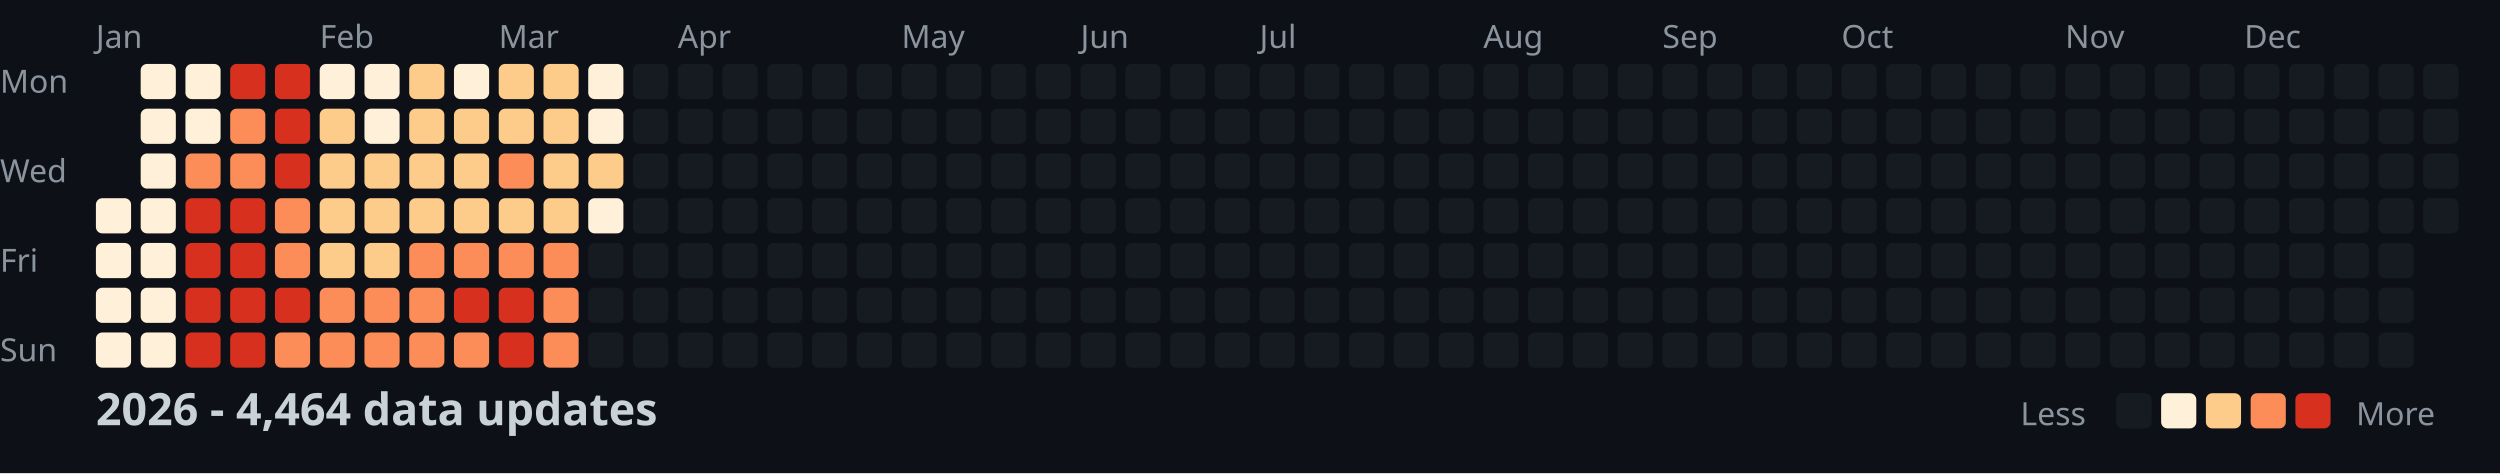
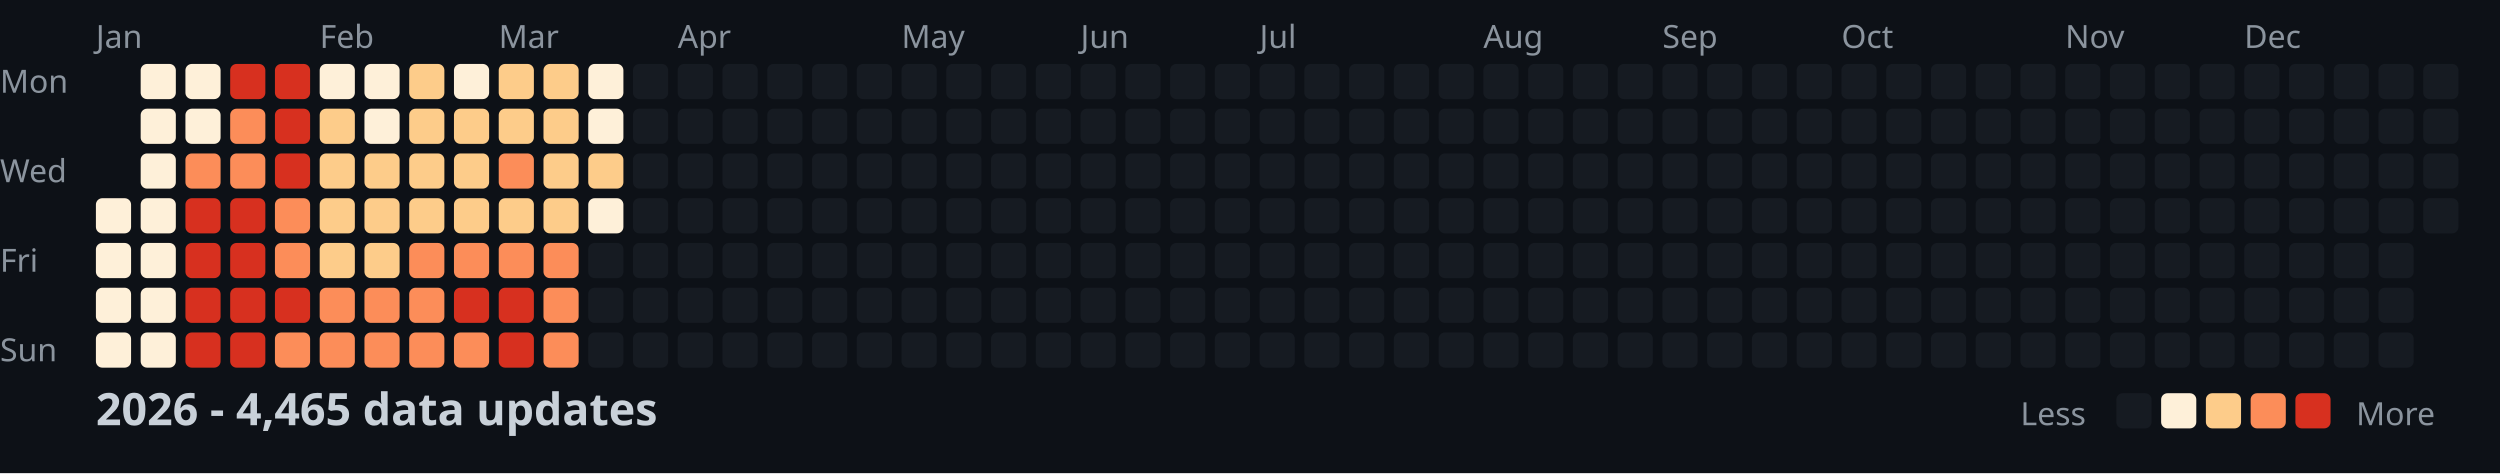
<svg xmlns="http://www.w3.org/2000/svg" width="782" height="148">
  <style>
    .month { font: 10px sans-serif; fill: #8b949e; }
    .day { font: 10px sans-serif; fill: #8b949e; }
    .title { font: bold 14px sans-serif; fill: #c9d1d9; }
    .legend { font: 10px sans-serif; fill: #8b949e; }
  </style>
  <rect width="100%" height="100%" fill="#0d1117" />
  <text x="0" y="29" class="day">Mon</text>
  <text x="0" y="57" class="day">Wed</text>
  <text x="0" y="85" class="day">Fri</text>
  <text x="0" y="113" class="day">Sun</text>
  <text x="30" y="15" class="month">Jan</text>
  <text x="100" y="15" class="month">Feb</text>
  <text x="156" y="15" class="month">Mar</text>
  <text x="212" y="15" class="month">Apr</text>
  <text x="282" y="15" class="month">May</text>
  <text x="338" y="15" class="month">Jun</text>
  <text x="394" y="15" class="month">Jul</text>
  <text x="464" y="15" class="month">Aug</text>
  <text x="520" y="15" class="month">Sep</text>
  <text x="576" y="15" class="month">Oct</text>
  <text x="646" y="15" class="month">Nov</text>
  <text x="702" y="15" class="month">Dec</text>
  <rect x="30" y="62" width="11" height="11" fill="#fef0d9" rx="2" />
  <rect x="30" y="76" width="11" height="11" fill="#fef0d9" rx="2" />
  <rect x="30" y="90" width="11" height="11" fill="#fef0d9" rx="2" />
  <rect x="30" y="104" width="11" height="11" fill="#fef0d9" rx="2" />
  <rect x="44" y="20" width="11" height="11" fill="#fef0d9" rx="2" />
  <rect x="44" y="34" width="11" height="11" fill="#fef0d9" rx="2" />
  <rect x="44" y="48" width="11" height="11" fill="#fef0d9" rx="2" />
  <rect x="44" y="62" width="11" height="11" fill="#fef0d9" rx="2" />
  <rect x="44" y="76" width="11" height="11" fill="#fef0d9" rx="2" />
  <rect x="44" y="90" width="11" height="11" fill="#fef0d9" rx="2" />
  <rect x="44" y="104" width="11" height="11" fill="#fef0d9" rx="2" />
  <rect x="58" y="20" width="11" height="11" fill="#fef0d9" rx="2" />
  <rect x="58" y="34" width="11" height="11" fill="#fef0d9" rx="2" />
  <rect x="58" y="48" width="11" height="11" fill="#fc8d59" rx="2" />
  <rect x="58" y="62" width="11" height="11" fill="#d7301f" rx="2" />
  <rect x="58" y="76" width="11" height="11" fill="#d7301f" rx="2" />
  <rect x="58" y="90" width="11" height="11" fill="#d7301f" rx="2" />
  <rect x="58" y="104" width="11" height="11" fill="#d7301f" rx="2" />
  <rect x="72" y="20" width="11" height="11" fill="#d7301f" rx="2" />
  <rect x="72" y="34" width="11" height="11" fill="#fc8d59" rx="2" />
  <rect x="72" y="48" width="11" height="11" fill="#fc8d59" rx="2" />
  <rect x="72" y="62" width="11" height="11" fill="#d7301f" rx="2" />
  <rect x="72" y="76" width="11" height="11" fill="#d7301f" rx="2" />
  <rect x="72" y="90" width="11" height="11" fill="#d7301f" rx="2" />
  <rect x="72" y="104" width="11" height="11" fill="#d7301f" rx="2" />
  <rect x="86" y="20" width="11" height="11" fill="#d7301f" rx="2" />
  <rect x="86" y="34" width="11" height="11" fill="#d7301f" rx="2" />
  <rect x="86" y="48" width="11" height="11" fill="#d7301f" rx="2" />
  <rect x="86" y="62" width="11" height="11" fill="#fc8d59" rx="2" />
  <rect x="86" y="76" width="11" height="11" fill="#fc8d59" rx="2" />
  <rect x="86" y="90" width="11" height="11" fill="#d7301f" rx="2" />
  <rect x="86" y="104" width="11" height="11" fill="#fc8d59" rx="2" />
  <rect x="100" y="20" width="11" height="11" fill="#fef0d9" rx="2" />
  <rect x="100" y="34" width="11" height="11" fill="#fdcc8a" rx="2" />
  <rect x="100" y="48" width="11" height="11" fill="#fdcc8a" rx="2" />
  <rect x="100" y="62" width="11" height="11" fill="#fdcc8a" rx="2" />
  <rect x="100" y="76" width="11" height="11" fill="#fdcc8a" rx="2" />
  <rect x="100" y="90" width="11" height="11" fill="#fc8d59" rx="2" />
  <rect x="100" y="104" width="11" height="11" fill="#fc8d59" rx="2" />
  <rect x="114" y="20" width="11" height="11" fill="#fef0d9" rx="2" />
  <rect x="114" y="34" width="11" height="11" fill="#fef0d9" rx="2" />
  <rect x="114" y="48" width="11" height="11" fill="#fdcc8a" rx="2" />
  <rect x="114" y="62" width="11" height="11" fill="#fdcc8a" rx="2" />
  <rect x="114" y="76" width="11" height="11" fill="#fdcc8a" rx="2" />
  <rect x="114" y="90" width="11" height="11" fill="#fc8d59" rx="2" />
  <rect x="114" y="104" width="11" height="11" fill="#fc8d59" rx="2" />
  <rect x="128" y="20" width="11" height="11" fill="#fdcc8a" rx="2" />
  <rect x="128" y="34" width="11" height="11" fill="#fdcc8a" rx="2" />
  <rect x="128" y="48" width="11" height="11" fill="#fdcc8a" rx="2" />
  <rect x="128" y="62" width="11" height="11" fill="#fdcc8a" rx="2" />
  <rect x="128" y="76" width="11" height="11" fill="#fc8d59" rx="2" />
  <rect x="128" y="90" width="11" height="11" fill="#fc8d59" rx="2" />
  <rect x="128" y="104" width="11" height="11" fill="#fc8d59" rx="2" />
  <rect x="142" y="20" width="11" height="11" fill="#fef0d9" rx="2" />
  <rect x="142" y="34" width="11" height="11" fill="#fdcc8a" rx="2" />
  <rect x="142" y="48" width="11" height="11" fill="#fdcc8a" rx="2" />
  <rect x="142" y="62" width="11" height="11" fill="#fdcc8a" rx="2" />
  <rect x="142" y="76" width="11" height="11" fill="#fc8d59" rx="2" />
  <rect x="142" y="90" width="11" height="11" fill="#d7301f" rx="2" />
  <rect x="142" y="104" width="11" height="11" fill="#fc8d59" rx="2" />
  <rect x="156" y="20" width="11" height="11" fill="#fdcc8a" rx="2" />
  <rect x="156" y="34" width="11" height="11" fill="#fdcc8a" rx="2" />
  <rect x="156" y="48" width="11" height="11" fill="#fc8d59" rx="2" />
  <rect x="156" y="62" width="11" height="11" fill="#fdcc8a" rx="2" />
  <rect x="156" y="76" width="11" height="11" fill="#fc8d59" rx="2" />
  <rect x="156" y="90" width="11" height="11" fill="#d7301f" rx="2" />
  <rect x="156" y="104" width="11" height="11" fill="#d7301f" rx="2" />
  <rect x="170" y="20" width="11" height="11" fill="#fdcc8a" rx="2" />
  <rect x="170" y="34" width="11" height="11" fill="#fdcc8a" rx="2" />
  <rect x="170" y="48" width="11" height="11" fill="#fdcc8a" rx="2" />
  <rect x="170" y="62" width="11" height="11" fill="#fdcc8a" rx="2" />
  <rect x="170" y="76" width="11" height="11" fill="#fc8d59" rx="2" />
  <rect x="170" y="90" width="11" height="11" fill="#fc8d59" rx="2" />
  <rect x="170" y="104" width="11" height="11" fill="#fc8d59" rx="2" />
  <rect x="184" y="20" width="11" height="11" fill="#fef0d9" rx="2" />
  <rect x="184" y="34" width="11" height="11" fill="#fef0d9" rx="2" />
  <rect x="184" y="48" width="11" height="11" fill="#fdcc8a" rx="2" />
  <rect x="184" y="62" width="11" height="11" fill="#fef0d9" rx="2" />
  <rect x="184" y="76" width="11" height="11" fill="#161b22" rx="2" />
  <rect x="184" y="90" width="11" height="11" fill="#161b22" rx="2" />
  <rect x="184" y="104" width="11" height="11" fill="#161b22" rx="2" />
  <rect x="198" y="20" width="11" height="11" fill="#161b22" rx="2" />
  <rect x="198" y="34" width="11" height="11" fill="#161b22" rx="2" />
  <rect x="198" y="48" width="11" height="11" fill="#161b22" rx="2" />
  <rect x="198" y="62" width="11" height="11" fill="#161b22" rx="2" />
  <rect x="198" y="76" width="11" height="11" fill="#161b22" rx="2" />
  <rect x="198" y="90" width="11" height="11" fill="#161b22" rx="2" />
  <rect x="198" y="104" width="11" height="11" fill="#161b22" rx="2" />
  <rect x="212" y="20" width="11" height="11" fill="#161b22" rx="2" />
  <rect x="212" y="34" width="11" height="11" fill="#161b22" rx="2" />
  <rect x="212" y="48" width="11" height="11" fill="#161b22" rx="2" />
  <rect x="212" y="62" width="11" height="11" fill="#161b22" rx="2" />
  <rect x="212" y="76" width="11" height="11" fill="#161b22" rx="2" />
  <rect x="212" y="90" width="11" height="11" fill="#161b22" rx="2" />
  <rect x="212" y="104" width="11" height="11" fill="#161b22" rx="2" />
  <rect x="226" y="20" width="11" height="11" fill="#161b22" rx="2" />
  <rect x="226" y="34" width="11" height="11" fill="#161b22" rx="2" />
  <rect x="226" y="48" width="11" height="11" fill="#161b22" rx="2" />
  <rect x="226" y="62" width="11" height="11" fill="#161b22" rx="2" />
  <rect x="226" y="76" width="11" height="11" fill="#161b22" rx="2" />
  <rect x="226" y="90" width="11" height="11" fill="#161b22" rx="2" />
  <rect x="226" y="104" width="11" height="11" fill="#161b22" rx="2" />
  <rect x="240" y="20" width="11" height="11" fill="#161b22" rx="2" />
  <rect x="240" y="34" width="11" height="11" fill="#161b22" rx="2" />
  <rect x="240" y="48" width="11" height="11" fill="#161b22" rx="2" />
  <rect x="240" y="62" width="11" height="11" fill="#161b22" rx="2" />
  <rect x="240" y="76" width="11" height="11" fill="#161b22" rx="2" />
  <rect x="240" y="90" width="11" height="11" fill="#161b22" rx="2" />
  <rect x="240" y="104" width="11" height="11" fill="#161b22" rx="2" />
  <rect x="254" y="20" width="11" height="11" fill="#161b22" rx="2" />
  <rect x="254" y="34" width="11" height="11" fill="#161b22" rx="2" />
  <rect x="254" y="48" width="11" height="11" fill="#161b22" rx="2" />
  <rect x="254" y="62" width="11" height="11" fill="#161b22" rx="2" />
  <rect x="254" y="76" width="11" height="11" fill="#161b22" rx="2" />
  <rect x="254" y="90" width="11" height="11" fill="#161b22" rx="2" />
  <rect x="254" y="104" width="11" height="11" fill="#161b22" rx="2" />
  <rect x="268" y="20" width="11" height="11" fill="#161b22" rx="2" />
  <rect x="268" y="34" width="11" height="11" fill="#161b22" rx="2" />
  <rect x="268" y="48" width="11" height="11" fill="#161b22" rx="2" />
  <rect x="268" y="62" width="11" height="11" fill="#161b22" rx="2" />
  <rect x="268" y="76" width="11" height="11" fill="#161b22" rx="2" />
  <rect x="268" y="90" width="11" height="11" fill="#161b22" rx="2" />
  <rect x="268" y="104" width="11" height="11" fill="#161b22" rx="2" />
  <rect x="282" y="20" width="11" height="11" fill="#161b22" rx="2" />
  <rect x="282" y="34" width="11" height="11" fill="#161b22" rx="2" />
  <rect x="282" y="48" width="11" height="11" fill="#161b22" rx="2" />
  <rect x="282" y="62" width="11" height="11" fill="#161b22" rx="2" />
  <rect x="282" y="76" width="11" height="11" fill="#161b22" rx="2" />
  <rect x="282" y="90" width="11" height="11" fill="#161b22" rx="2" />
  <rect x="282" y="104" width="11" height="11" fill="#161b22" rx="2" />
  <rect x="296" y="20" width="11" height="11" fill="#161b22" rx="2" />
  <rect x="296" y="34" width="11" height="11" fill="#161b22" rx="2" />
  <rect x="296" y="48" width="11" height="11" fill="#161b22" rx="2" />
  <rect x="296" y="62" width="11" height="11" fill="#161b22" rx="2" />
  <rect x="296" y="76" width="11" height="11" fill="#161b22" rx="2" />
  <rect x="296" y="90" width="11" height="11" fill="#161b22" rx="2" />
  <rect x="296" y="104" width="11" height="11" fill="#161b22" rx="2" />
  <rect x="310" y="20" width="11" height="11" fill="#161b22" rx="2" />
  <rect x="310" y="34" width="11" height="11" fill="#161b22" rx="2" />
  <rect x="310" y="48" width="11" height="11" fill="#161b22" rx="2" />
  <rect x="310" y="62" width="11" height="11" fill="#161b22" rx="2" />
  <rect x="310" y="76" width="11" height="11" fill="#161b22" rx="2" />
  <rect x="310" y="90" width="11" height="11" fill="#161b22" rx="2" />
  <rect x="310" y="104" width="11" height="11" fill="#161b22" rx="2" />
  <rect x="324" y="20" width="11" height="11" fill="#161b22" rx="2" />
  <rect x="324" y="34" width="11" height="11" fill="#161b22" rx="2" />
  <rect x="324" y="48" width="11" height="11" fill="#161b22" rx="2" />
  <rect x="324" y="62" width="11" height="11" fill="#161b22" rx="2" />
  <rect x="324" y="76" width="11" height="11" fill="#161b22" rx="2" />
  <rect x="324" y="90" width="11" height="11" fill="#161b22" rx="2" />
  <rect x="324" y="104" width="11" height="11" fill="#161b22" rx="2" />
  <rect x="338" y="20" width="11" height="11" fill="#161b22" rx="2" />
  <rect x="338" y="34" width="11" height="11" fill="#161b22" rx="2" />
  <rect x="338" y="48" width="11" height="11" fill="#161b22" rx="2" />
  <rect x="338" y="62" width="11" height="11" fill="#161b22" rx="2" />
  <rect x="338" y="76" width="11" height="11" fill="#161b22" rx="2" />
  <rect x="338" y="90" width="11" height="11" fill="#161b22" rx="2" />
  <rect x="338" y="104" width="11" height="11" fill="#161b22" rx="2" />
  <rect x="352" y="20" width="11" height="11" fill="#161b22" rx="2" />
  <rect x="352" y="34" width="11" height="11" fill="#161b22" rx="2" />
  <rect x="352" y="48" width="11" height="11" fill="#161b22" rx="2" />
  <rect x="352" y="62" width="11" height="11" fill="#161b22" rx="2" />
  <rect x="352" y="76" width="11" height="11" fill="#161b22" rx="2" />
  <rect x="352" y="90" width="11" height="11" fill="#161b22" rx="2" />
  <rect x="352" y="104" width="11" height="11" fill="#161b22" rx="2" />
  <rect x="366" y="20" width="11" height="11" fill="#161b22" rx="2" />
  <rect x="366" y="34" width="11" height="11" fill="#161b22" rx="2" />
  <rect x="366" y="48" width="11" height="11" fill="#161b22" rx="2" />
  <rect x="366" y="62" width="11" height="11" fill="#161b22" rx="2" />
  <rect x="366" y="76" width="11" height="11" fill="#161b22" rx="2" />
  <rect x="366" y="90" width="11" height="11" fill="#161b22" rx="2" />
  <rect x="366" y="104" width="11" height="11" fill="#161b22" rx="2" />
  <rect x="380" y="20" width="11" height="11" fill="#161b22" rx="2" />
  <rect x="380" y="34" width="11" height="11" fill="#161b22" rx="2" />
  <rect x="380" y="48" width="11" height="11" fill="#161b22" rx="2" />
  <rect x="380" y="62" width="11" height="11" fill="#161b22" rx="2" />
  <rect x="380" y="76" width="11" height="11" fill="#161b22" rx="2" />
  <rect x="380" y="90" width="11" height="11" fill="#161b22" rx="2" />
  <rect x="380" y="104" width="11" height="11" fill="#161b22" rx="2" />
  <rect x="394" y="20" width="11" height="11" fill="#161b22" rx="2" />
  <rect x="394" y="34" width="11" height="11" fill="#161b22" rx="2" />
  <rect x="394" y="48" width="11" height="11" fill="#161b22" rx="2" />
  <rect x="394" y="62" width="11" height="11" fill="#161b22" rx="2" />
  <rect x="394" y="76" width="11" height="11" fill="#161b22" rx="2" />
  <rect x="394" y="90" width="11" height="11" fill="#161b22" rx="2" />
  <rect x="394" y="104" width="11" height="11" fill="#161b22" rx="2" />
  <rect x="408" y="20" width="11" height="11" fill="#161b22" rx="2" />
  <rect x="408" y="34" width="11" height="11" fill="#161b22" rx="2" />
  <rect x="408" y="48" width="11" height="11" fill="#161b22" rx="2" />
  <rect x="408" y="62" width="11" height="11" fill="#161b22" rx="2" />
  <rect x="408" y="76" width="11" height="11" fill="#161b22" rx="2" />
  <rect x="408" y="90" width="11" height="11" fill="#161b22" rx="2" />
  <rect x="408" y="104" width="11" height="11" fill="#161b22" rx="2" />
  <rect x="422" y="20" width="11" height="11" fill="#161b22" rx="2" />
  <rect x="422" y="34" width="11" height="11" fill="#161b22" rx="2" />
  <rect x="422" y="48" width="11" height="11" fill="#161b22" rx="2" />
  <rect x="422" y="62" width="11" height="11" fill="#161b22" rx="2" />
  <rect x="422" y="76" width="11" height="11" fill="#161b22" rx="2" />
  <rect x="422" y="90" width="11" height="11" fill="#161b22" rx="2" />
  <rect x="422" y="104" width="11" height="11" fill="#161b22" rx="2" />
  <rect x="436" y="20" width="11" height="11" fill="#161b22" rx="2" />
  <rect x="436" y="34" width="11" height="11" fill="#161b22" rx="2" />
  <rect x="436" y="48" width="11" height="11" fill="#161b22" rx="2" />
  <rect x="436" y="62" width="11" height="11" fill="#161b22" rx="2" />
  <rect x="436" y="76" width="11" height="11" fill="#161b22" rx="2" />
  <rect x="436" y="90" width="11" height="11" fill="#161b22" rx="2" />
  <rect x="436" y="104" width="11" height="11" fill="#161b22" rx="2" />
  <rect x="450" y="20" width="11" height="11" fill="#161b22" rx="2" />
  <rect x="450" y="34" width="11" height="11" fill="#161b22" rx="2" />
  <rect x="450" y="48" width="11" height="11" fill="#161b22" rx="2" />
  <rect x="450" y="62" width="11" height="11" fill="#161b22" rx="2" />
  <rect x="450" y="76" width="11" height="11" fill="#161b22" rx="2" />
  <rect x="450" y="90" width="11" height="11" fill="#161b22" rx="2" />
  <rect x="450" y="104" width="11" height="11" fill="#161b22" rx="2" />
  <rect x="464" y="20" width="11" height="11" fill="#161b22" rx="2" />
  <rect x="464" y="34" width="11" height="11" fill="#161b22" rx="2" />
  <rect x="464" y="48" width="11" height="11" fill="#161b22" rx="2" />
  <rect x="464" y="62" width="11" height="11" fill="#161b22" rx="2" />
  <rect x="464" y="76" width="11" height="11" fill="#161b22" rx="2" />
  <rect x="464" y="90" width="11" height="11" fill="#161b22" rx="2" />
  <rect x="464" y="104" width="11" height="11" fill="#161b22" rx="2" />
  <rect x="478" y="20" width="11" height="11" fill="#161b22" rx="2" />
  <rect x="478" y="34" width="11" height="11" fill="#161b22" rx="2" />
  <rect x="478" y="48" width="11" height="11" fill="#161b22" rx="2" />
  <rect x="478" y="62" width="11" height="11" fill="#161b22" rx="2" />
  <rect x="478" y="76" width="11" height="11" fill="#161b22" rx="2" />
  <rect x="478" y="90" width="11" height="11" fill="#161b22" rx="2" />
  <rect x="478" y="104" width="11" height="11" fill="#161b22" rx="2" />
  <rect x="492" y="20" width="11" height="11" fill="#161b22" rx="2" />
  <rect x="492" y="34" width="11" height="11" fill="#161b22" rx="2" />
  <rect x="492" y="48" width="11" height="11" fill="#161b22" rx="2" />
  <rect x="492" y="62" width="11" height="11" fill="#161b22" rx="2" />
  <rect x="492" y="76" width="11" height="11" fill="#161b22" rx="2" />
  <rect x="492" y="90" width="11" height="11" fill="#161b22" rx="2" />
  <rect x="492" y="104" width="11" height="11" fill="#161b22" rx="2" />
  <rect x="506" y="20" width="11" height="11" fill="#161b22" rx="2" />
  <rect x="506" y="34" width="11" height="11" fill="#161b22" rx="2" />
  <rect x="506" y="48" width="11" height="11" fill="#161b22" rx="2" />
  <rect x="506" y="62" width="11" height="11" fill="#161b22" rx="2" />
  <rect x="506" y="76" width="11" height="11" fill="#161b22" rx="2" />
  <rect x="506" y="90" width="11" height="11" fill="#161b22" rx="2" />
  <rect x="506" y="104" width="11" height="11" fill="#161b22" rx="2" />
  <rect x="520" y="20" width="11" height="11" fill="#161b22" rx="2" />
  <rect x="520" y="34" width="11" height="11" fill="#161b22" rx="2" />
  <rect x="520" y="48" width="11" height="11" fill="#161b22" rx="2" />
  <rect x="520" y="62" width="11" height="11" fill="#161b22" rx="2" />
  <rect x="520" y="76" width="11" height="11" fill="#161b22" rx="2" />
  <rect x="520" y="90" width="11" height="11" fill="#161b22" rx="2" />
  <rect x="520" y="104" width="11" height="11" fill="#161b22" rx="2" />
  <rect x="534" y="20" width="11" height="11" fill="#161b22" rx="2" />
  <rect x="534" y="34" width="11" height="11" fill="#161b22" rx="2" />
  <rect x="534" y="48" width="11" height="11" fill="#161b22" rx="2" />
  <rect x="534" y="62" width="11" height="11" fill="#161b22" rx="2" />
  <rect x="534" y="76" width="11" height="11" fill="#161b22" rx="2" />
  <rect x="534" y="90" width="11" height="11" fill="#161b22" rx="2" />
  <rect x="534" y="104" width="11" height="11" fill="#161b22" rx="2" />
  <rect x="548" y="20" width="11" height="11" fill="#161b22" rx="2" />
  <rect x="548" y="34" width="11" height="11" fill="#161b22" rx="2" />
  <rect x="548" y="48" width="11" height="11" fill="#161b22" rx="2" />
  <rect x="548" y="62" width="11" height="11" fill="#161b22" rx="2" />
  <rect x="548" y="76" width="11" height="11" fill="#161b22" rx="2" />
  <rect x="548" y="90" width="11" height="11" fill="#161b22" rx="2" />
  <rect x="548" y="104" width="11" height="11" fill="#161b22" rx="2" />
  <rect x="562" y="20" width="11" height="11" fill="#161b22" rx="2" />
  <rect x="562" y="34" width="11" height="11" fill="#161b22" rx="2" />
  <rect x="562" y="48" width="11" height="11" fill="#161b22" rx="2" />
  <rect x="562" y="62" width="11" height="11" fill="#161b22" rx="2" />
  <rect x="562" y="76" width="11" height="11" fill="#161b22" rx="2" />
  <rect x="562" y="90" width="11" height="11" fill="#161b22" rx="2" />
  <rect x="562" y="104" width="11" height="11" fill="#161b22" rx="2" />
  <rect x="576" y="20" width="11" height="11" fill="#161b22" rx="2" />
  <rect x="576" y="34" width="11" height="11" fill="#161b22" rx="2" />
  <rect x="576" y="48" width="11" height="11" fill="#161b22" rx="2" />
  <rect x="576" y="62" width="11" height="11" fill="#161b22" rx="2" />
  <rect x="576" y="76" width="11" height="11" fill="#161b22" rx="2" />
  <rect x="576" y="90" width="11" height="11" fill="#161b22" rx="2" />
  <rect x="576" y="104" width="11" height="11" fill="#161b22" rx="2" />
  <rect x="590" y="20" width="11" height="11" fill="#161b22" rx="2" />
  <rect x="590" y="34" width="11" height="11" fill="#161b22" rx="2" />
  <rect x="590" y="48" width="11" height="11" fill="#161b22" rx="2" />
  <rect x="590" y="62" width="11" height="11" fill="#161b22" rx="2" />
  <rect x="590" y="76" width="11" height="11" fill="#161b22" rx="2" />
  <rect x="590" y="90" width="11" height="11" fill="#161b22" rx="2" />
  <rect x="590" y="104" width="11" height="11" fill="#161b22" rx="2" />
  <rect x="604" y="20" width="11" height="11" fill="#161b22" rx="2" />
  <rect x="604" y="34" width="11" height="11" fill="#161b22" rx="2" />
  <rect x="604" y="48" width="11" height="11" fill="#161b22" rx="2" />
  <rect x="604" y="62" width="11" height="11" fill="#161b22" rx="2" />
  <rect x="604" y="76" width="11" height="11" fill="#161b22" rx="2" />
  <rect x="604" y="90" width="11" height="11" fill="#161b22" rx="2" />
  <rect x="604" y="104" width="11" height="11" fill="#161b22" rx="2" />
  <rect x="618" y="20" width="11" height="11" fill="#161b22" rx="2" />
  <rect x="618" y="34" width="11" height="11" fill="#161b22" rx="2" />
  <rect x="618" y="48" width="11" height="11" fill="#161b22" rx="2" />
  <rect x="618" y="62" width="11" height="11" fill="#161b22" rx="2" />
  <rect x="618" y="76" width="11" height="11" fill="#161b22" rx="2" />
  <rect x="618" y="90" width="11" height="11" fill="#161b22" rx="2" />
  <rect x="618" y="104" width="11" height="11" fill="#161b22" rx="2" />
  <rect x="632" y="20" width="11" height="11" fill="#161b22" rx="2" />
  <rect x="632" y="34" width="11" height="11" fill="#161b22" rx="2" />
  <rect x="632" y="48" width="11" height="11" fill="#161b22" rx="2" />
  <rect x="632" y="62" width="11" height="11" fill="#161b22" rx="2" />
  <rect x="632" y="76" width="11" height="11" fill="#161b22" rx="2" />
  <rect x="632" y="90" width="11" height="11" fill="#161b22" rx="2" />
  <rect x="632" y="104" width="11" height="11" fill="#161b22" rx="2" />
  <rect x="646" y="20" width="11" height="11" fill="#161b22" rx="2" />
  <rect x="646" y="34" width="11" height="11" fill="#161b22" rx="2" />
  <rect x="646" y="48" width="11" height="11" fill="#161b22" rx="2" />
  <rect x="646" y="62" width="11" height="11" fill="#161b22" rx="2" />
  <rect x="646" y="76" width="11" height="11" fill="#161b22" rx="2" />
  <rect x="646" y="90" width="11" height="11" fill="#161b22" rx="2" />
  <rect x="646" y="104" width="11" height="11" fill="#161b22" rx="2" />
  <rect x="660" y="20" width="11" height="11" fill="#161b22" rx="2" />
  <rect x="660" y="34" width="11" height="11" fill="#161b22" rx="2" />
  <rect x="660" y="48" width="11" height="11" fill="#161b22" rx="2" />
  <rect x="660" y="62" width="11" height="11" fill="#161b22" rx="2" />
  <rect x="660" y="76" width="11" height="11" fill="#161b22" rx="2" />
  <rect x="660" y="90" width="11" height="11" fill="#161b22" rx="2" />
  <rect x="660" y="104" width="11" height="11" fill="#161b22" rx="2" />
  <rect x="674" y="20" width="11" height="11" fill="#161b22" rx="2" />
  <rect x="674" y="34" width="11" height="11" fill="#161b22" rx="2" />
  <rect x="674" y="48" width="11" height="11" fill="#161b22" rx="2" />
  <rect x="674" y="62" width="11" height="11" fill="#161b22" rx="2" />
  <rect x="674" y="76" width="11" height="11" fill="#161b22" rx="2" />
  <rect x="674" y="90" width="11" height="11" fill="#161b22" rx="2" />
  <rect x="674" y="104" width="11" height="11" fill="#161b22" rx="2" />
  <rect x="688" y="20" width="11" height="11" fill="#161b22" rx="2" />
  <rect x="688" y="34" width="11" height="11" fill="#161b22" rx="2" />
  <rect x="688" y="48" width="11" height="11" fill="#161b22" rx="2" />
  <rect x="688" y="62" width="11" height="11" fill="#161b22" rx="2" />
  <rect x="688" y="76" width="11" height="11" fill="#161b22" rx="2" />
  <rect x="688" y="90" width="11" height="11" fill="#161b22" rx="2" />
  <rect x="688" y="104" width="11" height="11" fill="#161b22" rx="2" />
  <rect x="702" y="20" width="11" height="11" fill="#161b22" rx="2" />
  <rect x="702" y="34" width="11" height="11" fill="#161b22" rx="2" />
  <rect x="702" y="48" width="11" height="11" fill="#161b22" rx="2" />
  <rect x="702" y="62" width="11" height="11" fill="#161b22" rx="2" />
  <rect x="702" y="76" width="11" height="11" fill="#161b22" rx="2" />
  <rect x="702" y="90" width="11" height="11" fill="#161b22" rx="2" />
  <rect x="702" y="104" width="11" height="11" fill="#161b22" rx="2" />
  <rect x="716" y="20" width="11" height="11" fill="#161b22" rx="2" />
  <rect x="716" y="34" width="11" height="11" fill="#161b22" rx="2" />
  <rect x="716" y="48" width="11" height="11" fill="#161b22" rx="2" />
  <rect x="716" y="62" width="11" height="11" fill="#161b22" rx="2" />
  <rect x="716" y="76" width="11" height="11" fill="#161b22" rx="2" />
  <rect x="716" y="90" width="11" height="11" fill="#161b22" rx="2" />
  <rect x="716" y="104" width="11" height="11" fill="#161b22" rx="2" />
  <rect x="730" y="20" width="11" height="11" fill="#161b22" rx="2" />
  <rect x="730" y="34" width="11" height="11" fill="#161b22" rx="2" />
  <rect x="730" y="48" width="11" height="11" fill="#161b22" rx="2" />
  <rect x="730" y="62" width="11" height="11" fill="#161b22" rx="2" />
  <rect x="730" y="76" width="11" height="11" fill="#161b22" rx="2" />
  <rect x="730" y="90" width="11" height="11" fill="#161b22" rx="2" />
  <rect x="730" y="104" width="11" height="11" fill="#161b22" rx="2" />
  <rect x="744" y="20" width="11" height="11" fill="#161b22" rx="2" />
  <rect x="744" y="34" width="11" height="11" fill="#161b22" rx="2" />
  <rect x="744" y="48" width="11" height="11" fill="#161b22" rx="2" />
  <rect x="744" y="62" width="11" height="11" fill="#161b22" rx="2" />
  <rect x="744" y="76" width="11" height="11" fill="#161b22" rx="2" />
  <rect x="744" y="90" width="11" height="11" fill="#161b22" rx="2" />
  <rect x="744" y="104" width="11" height="11" fill="#161b22" rx="2" />
  <rect x="758" y="20" width="11" height="11" fill="#161b22" rx="2" />
  <rect x="758" y="34" width="11" height="11" fill="#161b22" rx="2" />
  <rect x="758" y="48" width="11" height="11" fill="#161b22" rx="2" />
  <rect x="758" y="62" width="11" height="11" fill="#161b22" rx="2" />
-   <text x="30" y="133" class="title">2026 - 4,464 data updates</text>
+   <text x="30" y="133" class="title">2026 - 4,465 data updates</text>
  <text x="632" y="133" class="legend">Less</text>
  <rect x="662" y="123" width="11" height="11" fill="#161b22" rx="2" />
  <rect x="676" y="123" width="11" height="11" fill="#fef0d9" rx="2" />
  <rect x="690" y="123" width="11" height="11" fill="#fdcc8a" rx="2" />
  <rect x="704" y="123" width="11" height="11" fill="#fc8d59" rx="2" />
  <rect x="718" y="123" width="11" height="11" fill="#d7301f" rx="2" />
  <text x="737" y="133" class="legend">More</text>
</svg>
